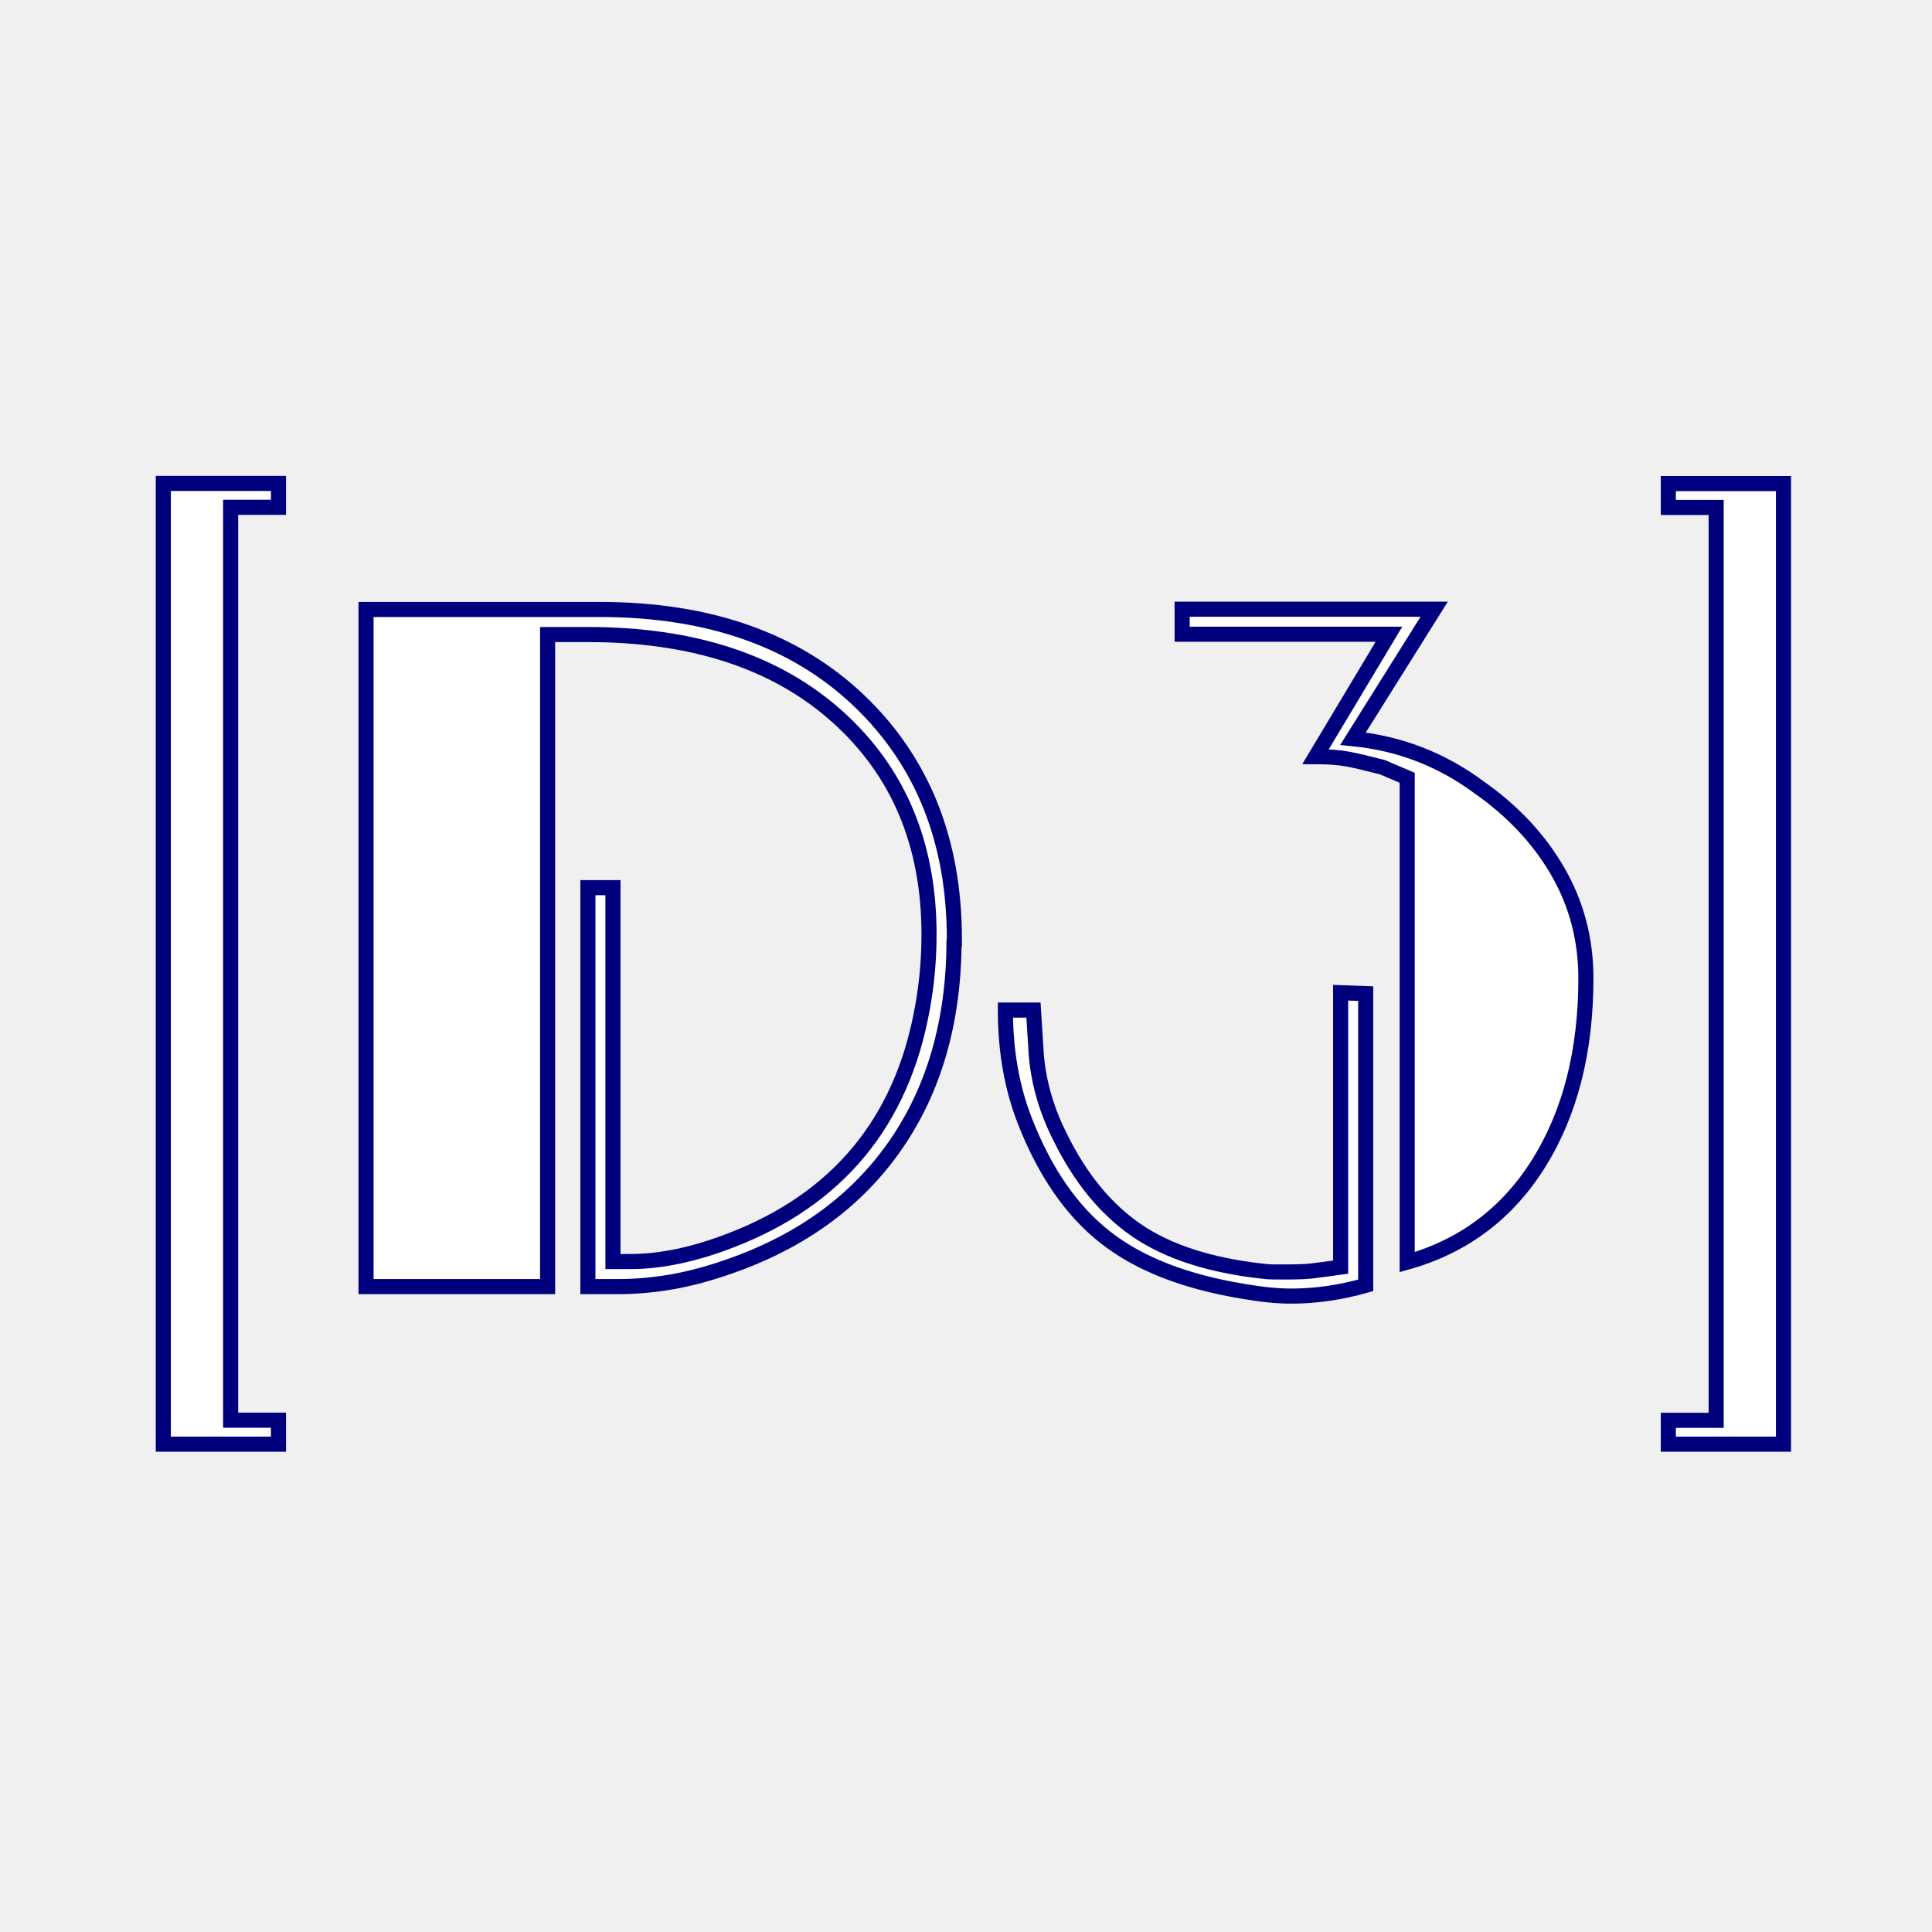
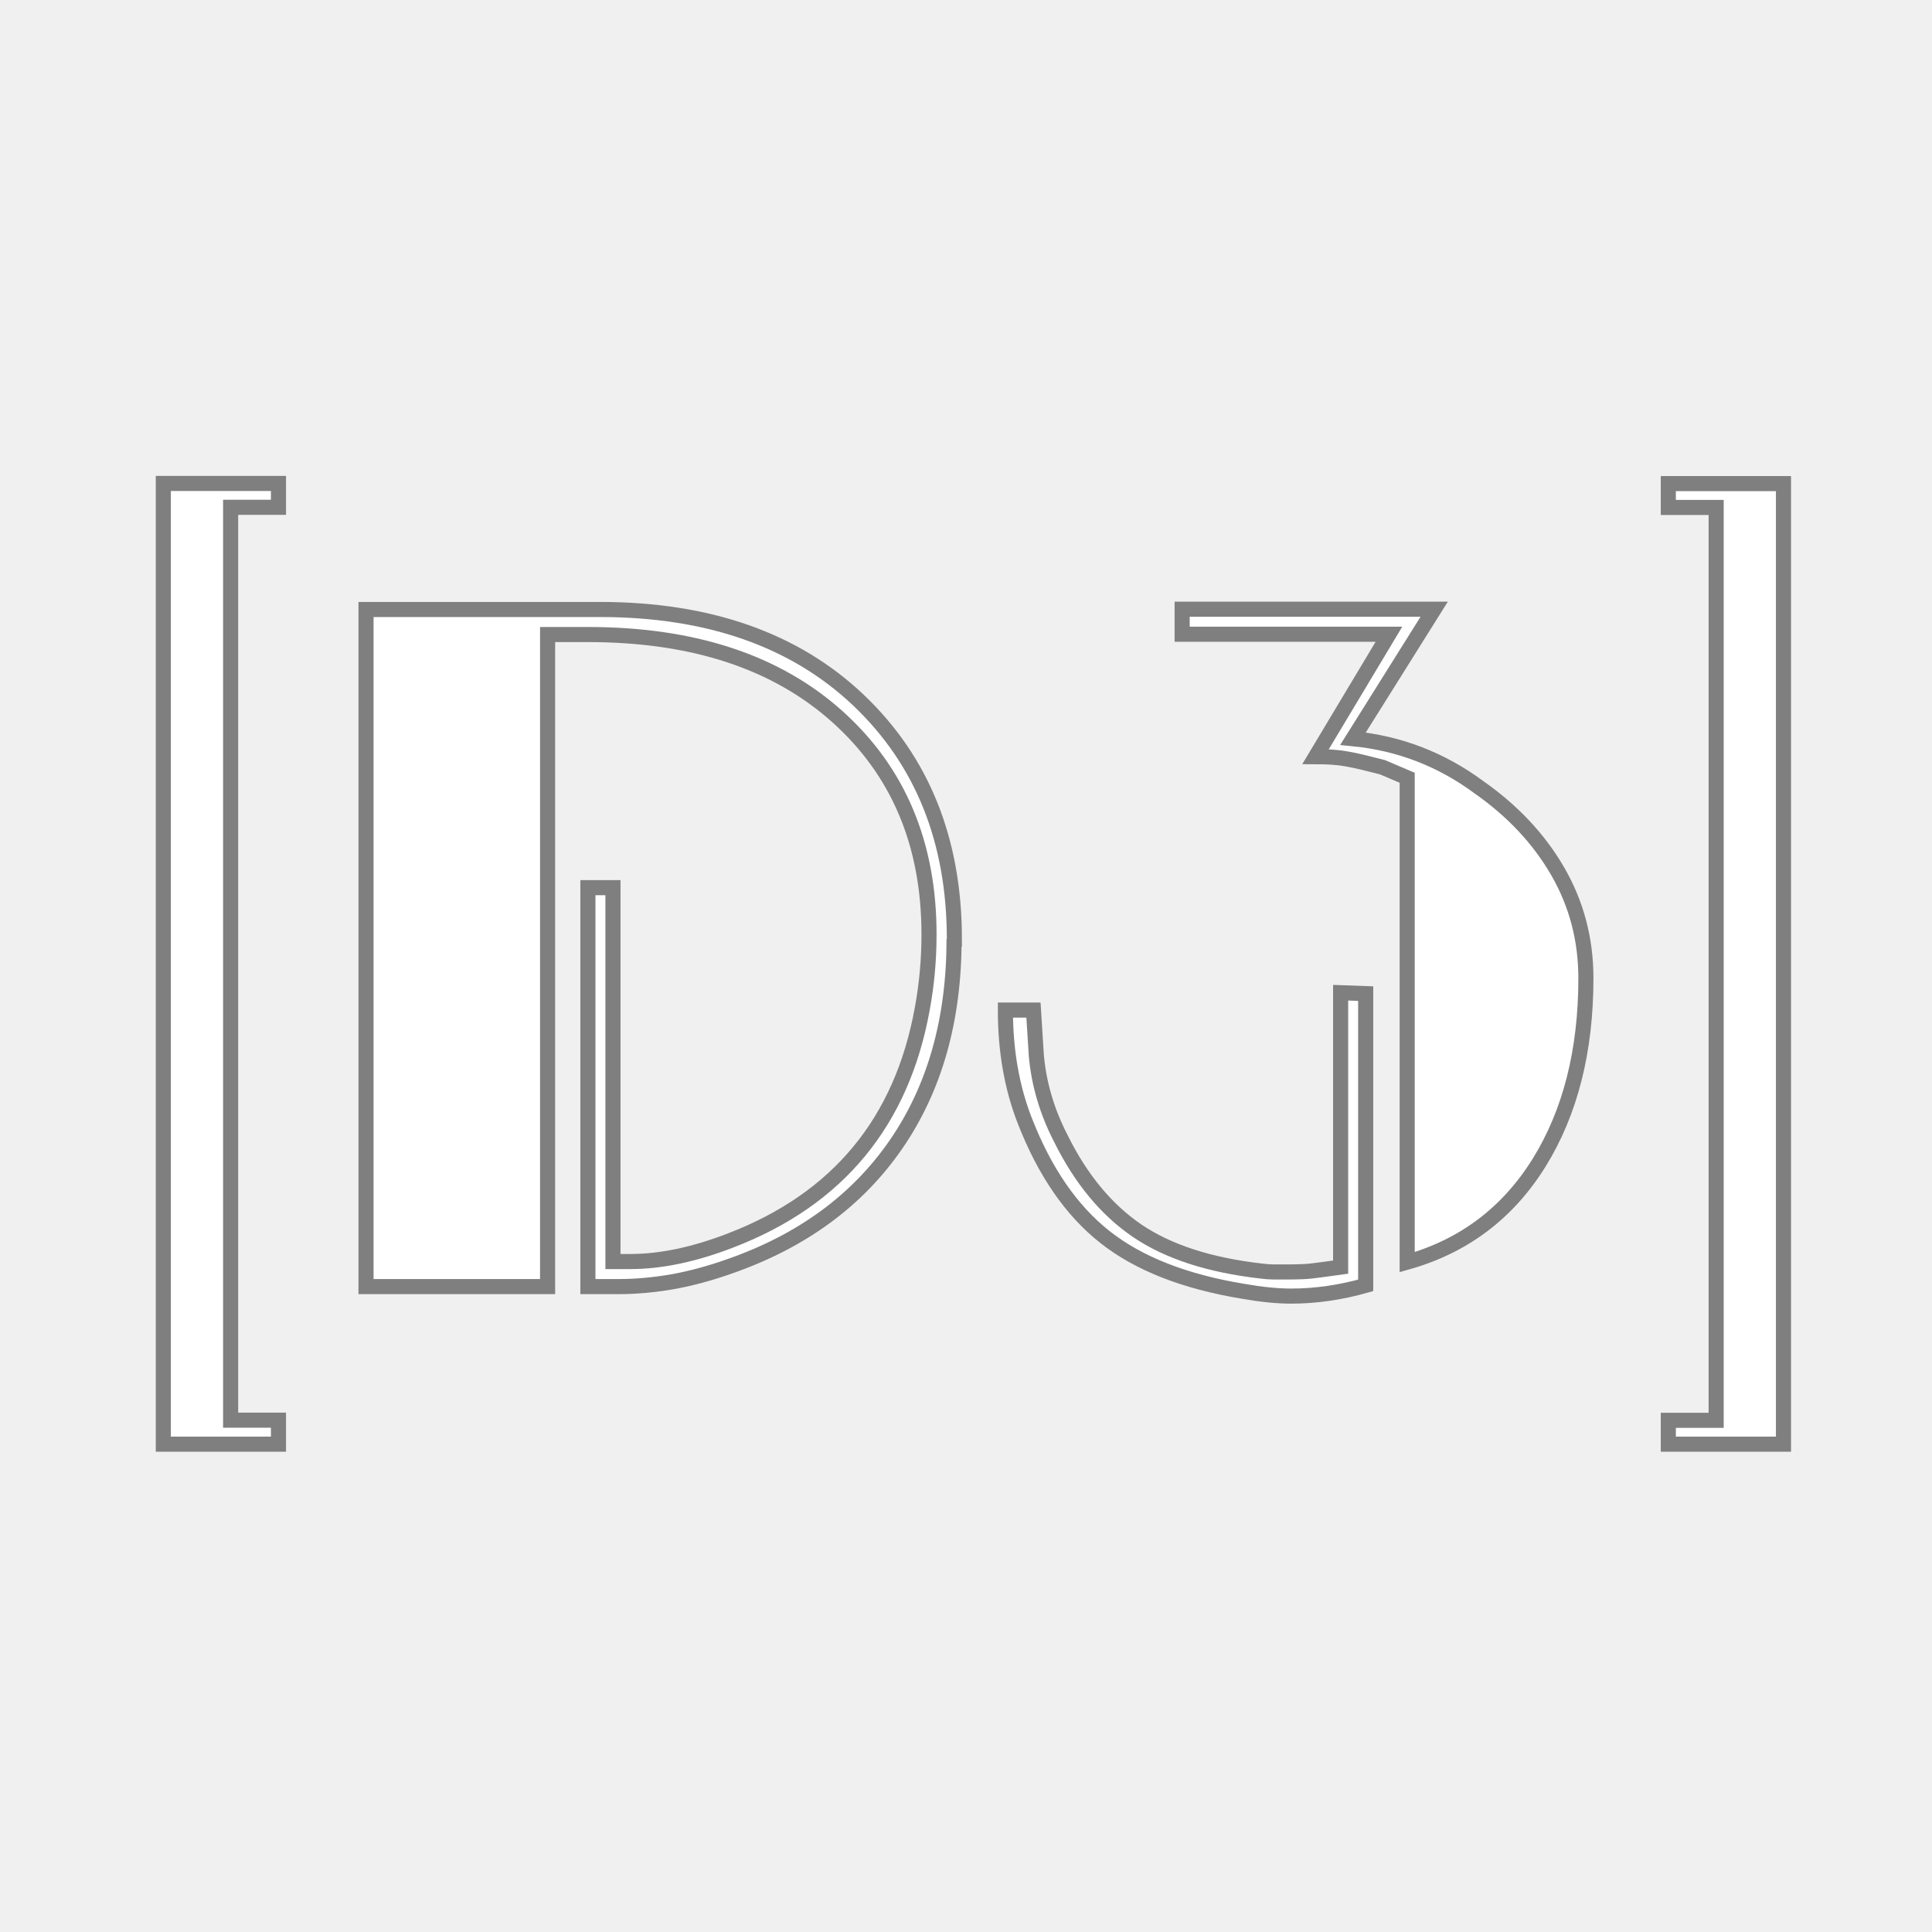
<svg xmlns="http://www.w3.org/2000/svg" id="Layer_1" version="1.1" viewBox="0 0 128 128">
  <defs>
    <style>
      .st0 {
        fill: #fff;
-         stroke: #00007f;
+         stroke: #7f7f7f;
        stroke-miterlimit: 10;
      }
    </style>
  </defs>
  <path class="st0" d="M18.45,95.68h-7.63v-63.65h7.63v1.58h-3.17v60.48h3.17v1.58h0Z" />
  <path class="st0" d="M63.21,62.22c0,5.34-1.28,9.87-3.84,13.59-2.56,3.72-6.23,6.41-11.01,8.08-1.32.47-2.59.81-3.81,1.03-1.22.21-2.4.32-3.55.32h-2.05v-26.43h1.66v24.77h1.15c2.04,0,4.26-.47,6.68-1.41,7.08-2.73,11.3-7.84,12.66-15.32.3-1.62.45-3.27.45-4.94,0-5.98-2.02-10.79-6.06-14.42s-9.55-5.45-16.53-5.45h-2.68v43.2h-12.03v-44.86h15.49c7.21,0,12.93,2.01,17.15,6.02,4.22,4.02,6.34,9.29,6.34,15.83h-.02Z" />
  <path class="st0" d="M90.48,85.16c-1.66.47-3.31.71-4.93.71-.94,0-2.01-.11-3.2-.32-3.88-.64-6.93-1.84-9.15-3.6-2.22-1.75-3.99-4.32-5.31-7.71-.85-2.18-1.28-4.62-1.28-7.32h1.86l.19,3.02c.17,1.89.71,3.71,1.61,5.46,1.33,2.7,3.02,4.74,5.07,6.14,2.05,1.39,4.79,2.28,8.22,2.67.3.04.58.06.83.06h.9c.68,0,1.21-.02,1.57-.06s1.02-.13,1.96-.26v-18.18l1.66.06v19.33h0ZM105.07,64.81c0,4.82-1.04,8.9-3.1,12.22-2.07,3.33-4.98,5.53-8.74,6.59v-32.09l-1.64-.7c-.97-.25-1.74-.44-2.31-.54-.57-.11-1.28-.16-2.12-.16l4.86-8.11h-13.7v-1.66h16.7l-5.38,8.58c3.07.3,5.84,1.37,8.32,3.2,2.26,1.58,4.01,3.45,5.25,5.6,1.24,2.15,1.86,4.51,1.86,7.07Z" />
  <path class="st0" d="M118.16,95.68h-7.63v-1.58h3.17v-60.48h-3.17v-1.58h7.63v63.65h0Z" />
</svg>
